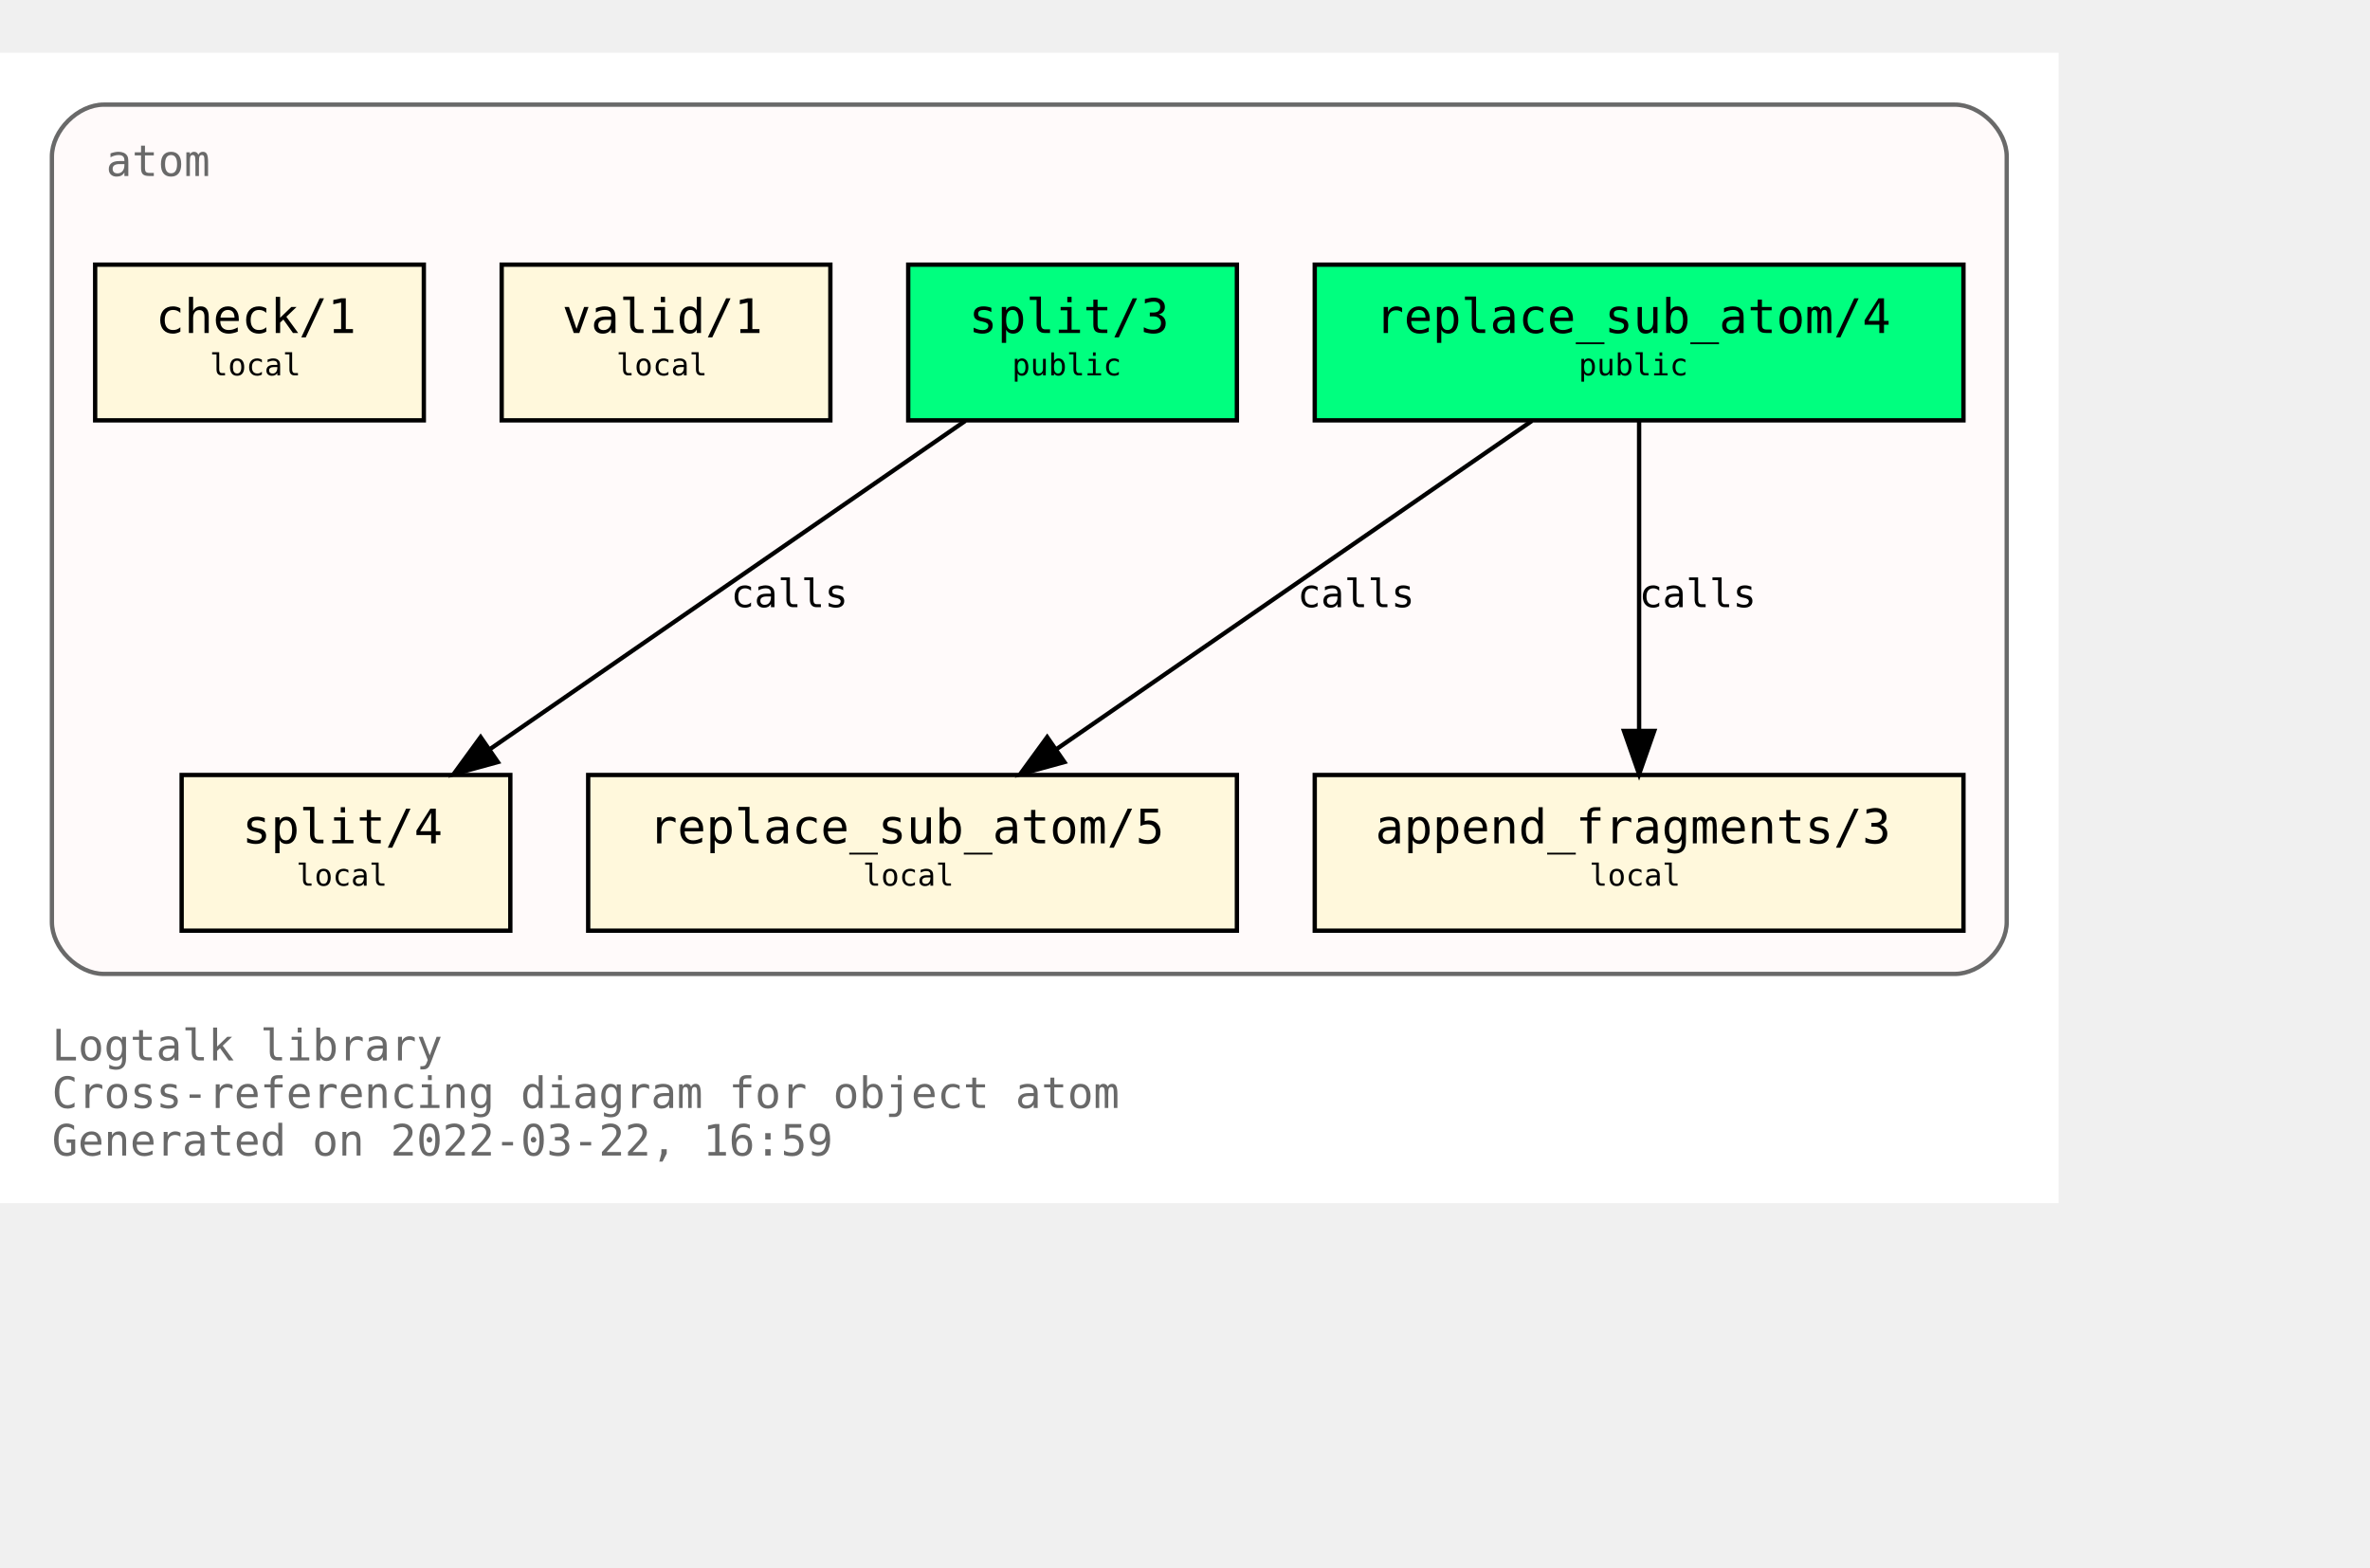
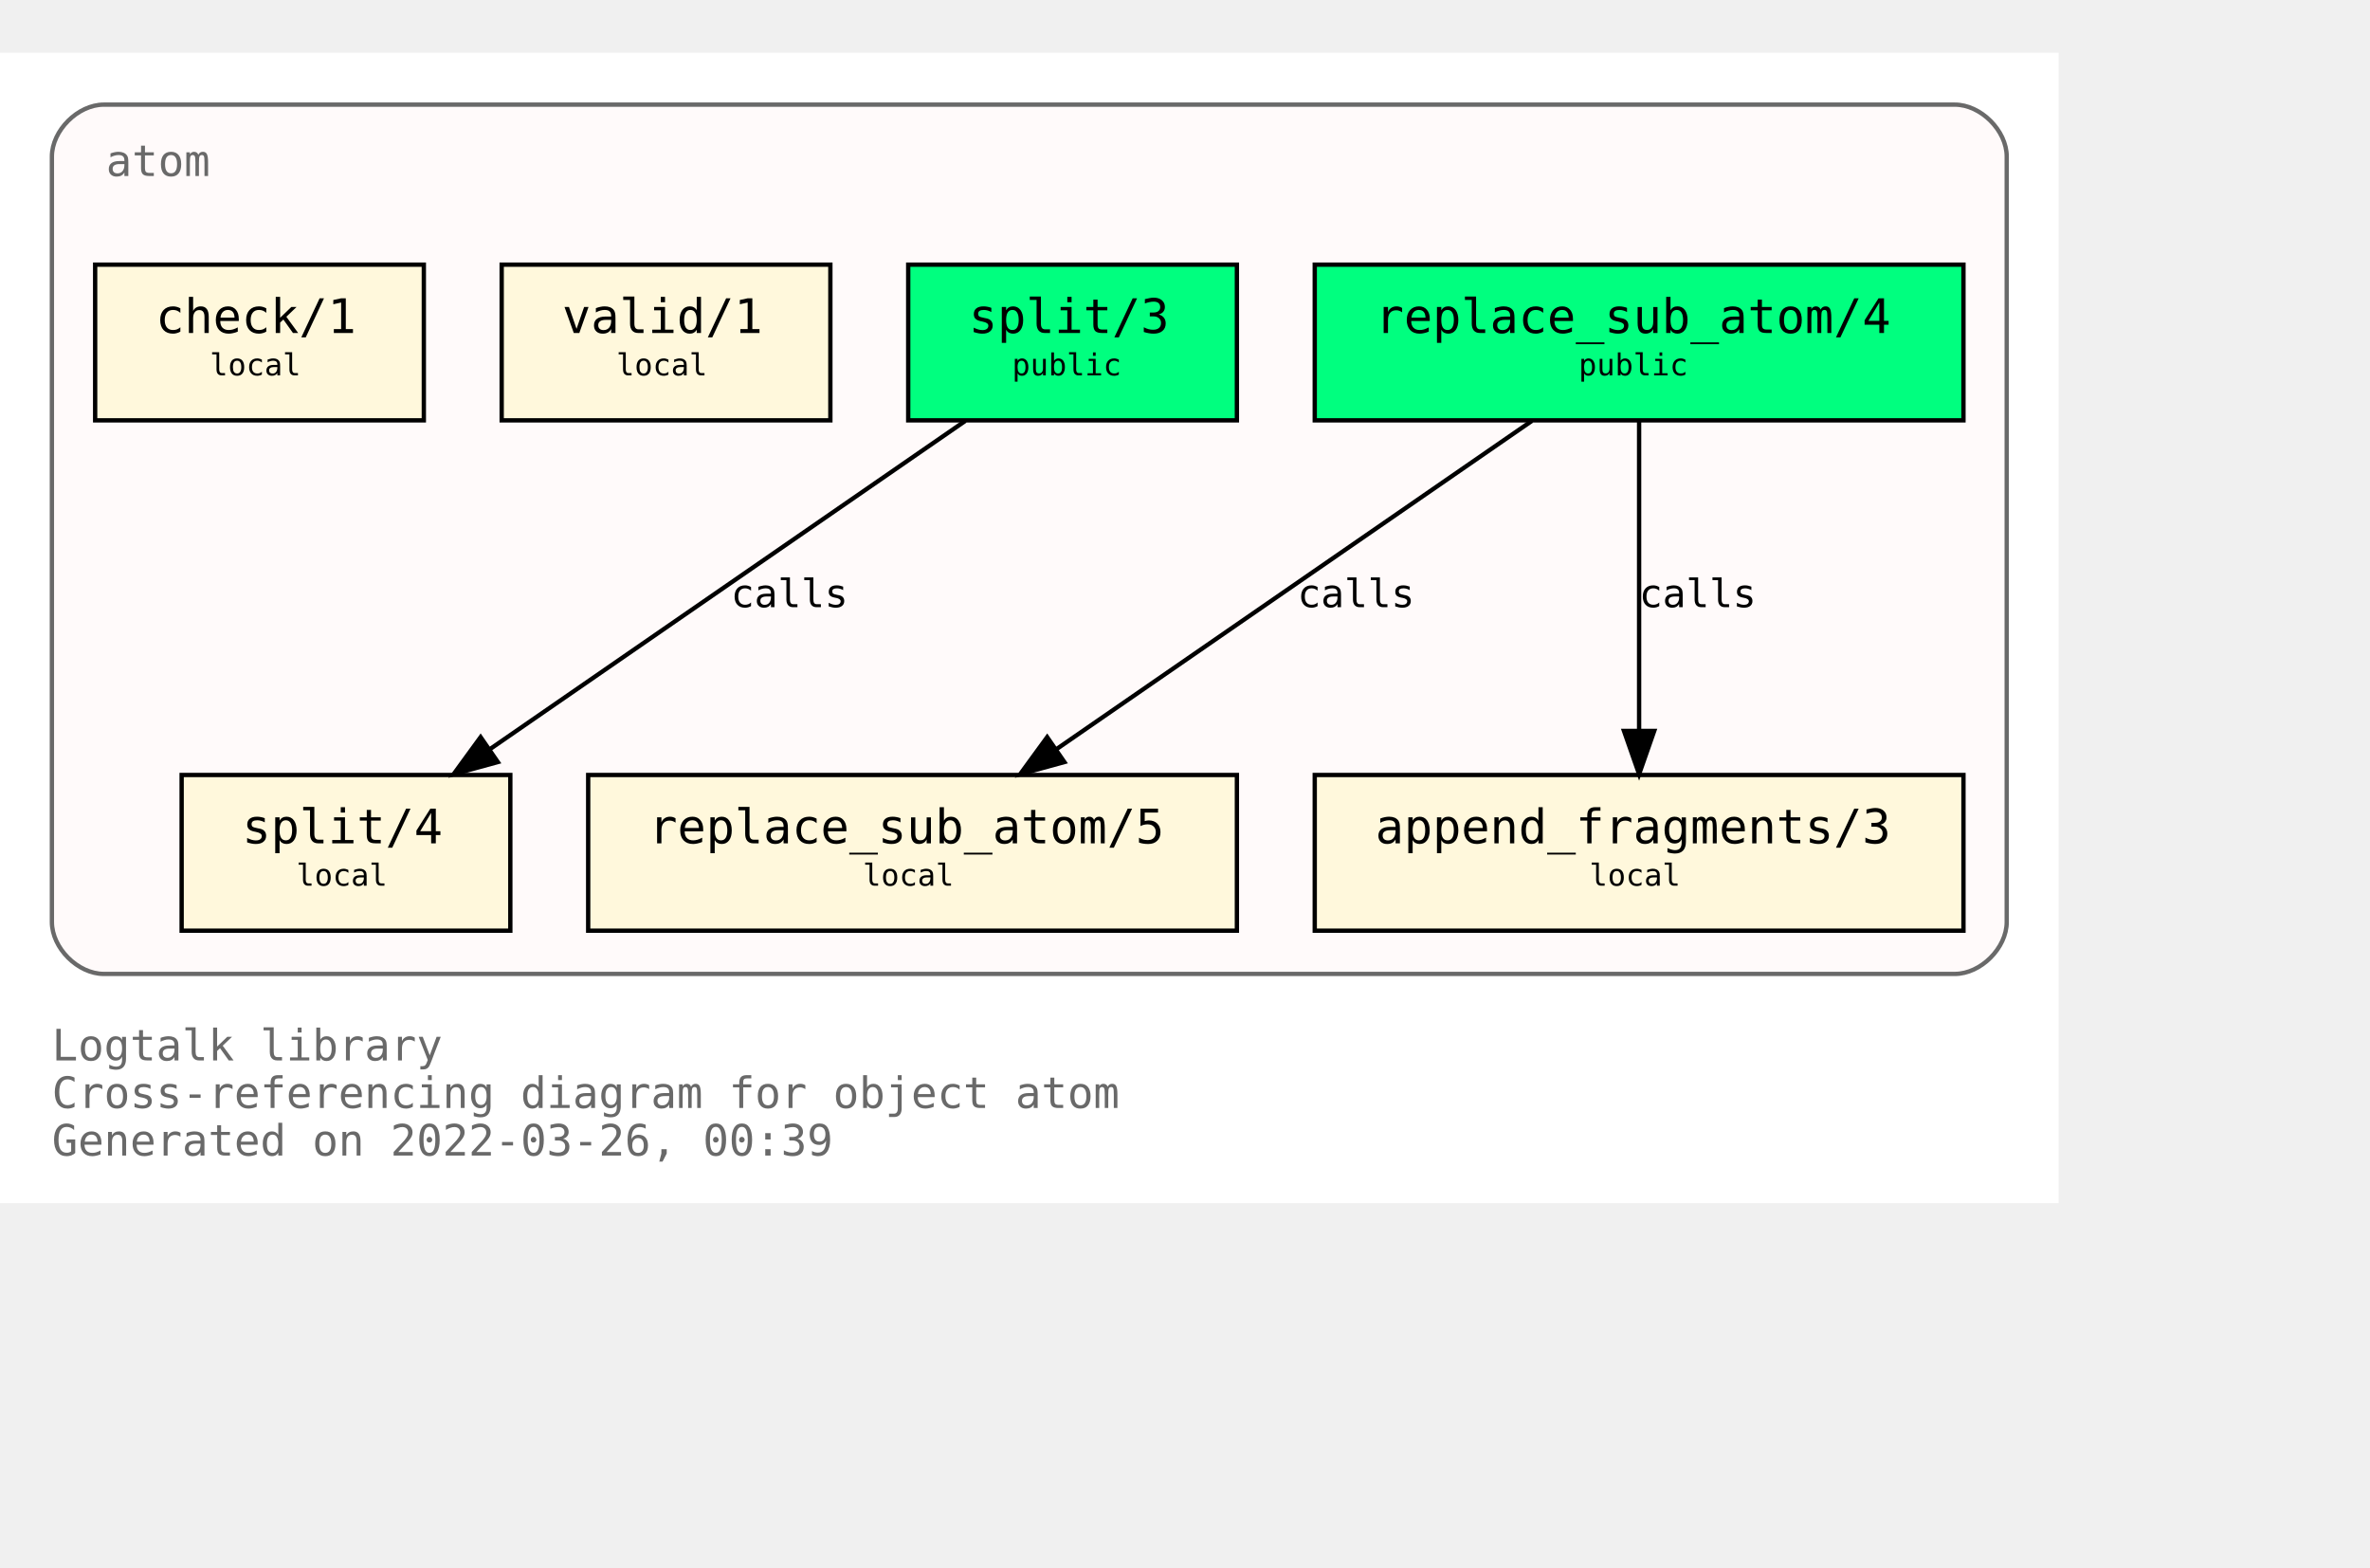
<svg xmlns="http://www.w3.org/2000/svg" xmlns:xlink="http://www.w3.org/1999/xlink" width="620pt" height="410pt" viewBox="72.00 72.00 548.00 338.00">
  <g id="graph0" class="graph" transform="scale(1 1) rotate(0) translate(76 334)">
    <polygon fill="white" stroke="transparent" points="-4,4 -4,-262 472,-262 472,4 -4,4" />
    <text text-anchor="start" x="8" y="-29" font-family="Monospace" font-size="10.00" fill="dimgray">Logtalk library</text>
    <text text-anchor="start" x="8" y="-18" font-family="Monospace" font-size="10.00" fill="dimgray">Cross-referencing diagram for object atom</text>
-     <text text-anchor="start" x="8" y="-7" font-family="Monospace" font-size="10.00" fill="dimgray">Generated on 2022-03-22, 16:59</text>
+     <text text-anchor="start" x="8" y="-7" font-family="Monospace" font-size="10.00" fill="dimgray">Generated on 2022-03-26, 00:39</text>
    <g id="clust1" class="cluster">
      <g id="a_clust1">
        <a xlink:title="atom">
          <path fill="snow" stroke="dimgray" d="M20,-49C20,-49 448,-49 448,-49 454,-49 460,-55 460,-61 460,-61 460,-238 460,-238 460,-244 454,-250 448,-250 448,-250 20,-250 20,-250 14,-250 8,-244 8,-238 8,-238 8,-61 8,-61 8,-55 14,-49 20,-49" />
          <g id="a_clust1_0">
-             <a xlink:href="https://github.com/LogtalkDotOrg/logtalk3/tree/59fd45893050dabc324fcb76280b87172f83d938/library/types/atom.lgt" xlink:title="https://github.com/LogtalkDotOrg/logtalk3/tree/59fd45893050dabc324fcb76280b87172f83d938/library/types/atom.lgt">
+             <a xlink:href="https://github.com/LogtalkDotOrg/logtalk3/tree/4ee301d1ca3787243f93a14f2fae59d0d5ea6ba1/library/types/atom.lgt" xlink:title="https://github.com/LogtalkDotOrg/logtalk3/tree/4ee301d1ca3787243f93a14f2fae59d0d5ea6ba1/library/types/atom.lgt">
              <text text-anchor="start" x="20.5" y="-233.5" font-family="Monospace" font-size="10.00" fill="dimgray">atom</text>
            </a>
          </g>
        </a>
      </g>
    </g>
    <g id="node1" class="node">
      <g id="a_node1">
-         <a xlink:href="https://github.com/LogtalkDotOrg/logtalk3/tree/59fd45893050dabc324fcb76280b87172f83d938/library/types/atom.lgt#L32" xlink:title="https://github.com/LogtalkDotOrg/logtalk3/tree/59fd45893050dabc324fcb76280b87172f83d938/library/types/atom.lgt#L32">
+         <a xlink:href="https://github.com/LogtalkDotOrg/logtalk3/tree/4ee301d1ca3787243f93a14f2fae59d0d5ea6ba1/library/types/atom.lgt#L32" xlink:title="https://github.com/LogtalkDotOrg/logtalk3/tree/4ee301d1ca3787243f93a14f2fae59d0d5ea6ba1/library/types/atom.lgt#L32">
          <polygon fill="springgreen" stroke="black" points="450,-213 300,-213 300,-177 450,-177 450,-213" />
          <text text-anchor="start" x="308" y="-197.8" font-family="Monospace" font-size="9.00"> </text>
          <text text-anchor="start" x="314" y="-197.2" font-family="Monospace" font-size="11.00">replace_sub_atom/4</text>
          <text text-anchor="start" x="436" y="-197.8" font-family="Monospace" font-size="9.00"> </text>
          <text text-anchor="start" x="308" y="-186.8" font-family="Monospace" font-size="9.00"> </text>
          <text text-anchor="start" x="361" y="-187.4" font-family="Monospace" font-size="7.00">public</text>
          <text text-anchor="start" x="436" y="-186.8" font-family="Monospace" font-size="9.00"> </text>
        </a>
      </g>
    </g>
    <g id="node4" class="node">
      <g id="a_node4">
-         <a xlink:href="https://github.com/LogtalkDotOrg/logtalk3/tree/59fd45893050dabc324fcb76280b87172f83d938/library/types/atom.lgt#L54" xlink:title="https://github.com/LogtalkDotOrg/logtalk3/tree/59fd45893050dabc324fcb76280b87172f83d938/library/types/atom.lgt#L54">
+         <a xlink:href="https://github.com/LogtalkDotOrg/logtalk3/tree/4ee301d1ca3787243f93a14f2fae59d0d5ea6ba1/library/types/atom.lgt#L54" xlink:title="https://github.com/LogtalkDotOrg/logtalk3/tree/4ee301d1ca3787243f93a14f2fae59d0d5ea6ba1/library/types/atom.lgt#L54">
          <polygon fill="cornsilk" stroke="black" points="282,-95 132,-95 132,-59 282,-59 282,-95" />
          <text text-anchor="start" x="140" y="-79.8" font-family="Monospace" font-size="9.00"> </text>
          <text text-anchor="start" x="146" y="-79.2" font-family="Monospace" font-size="11.00">replace_sub_atom/5</text>
          <text text-anchor="start" x="268" y="-79.8" font-family="Monospace" font-size="9.00"> </text>
          <text text-anchor="start" x="140" y="-68.8" font-family="Monospace" font-size="9.00"> </text>
          <text text-anchor="start" x="195.5" y="-69.4" font-family="Monospace" font-size="7.00">local</text>
          <text text-anchor="start" x="268" y="-68.8" font-family="Monospace" font-size="9.00"> </text>
        </a>
      </g>
    </g>
    <g id="edge1" class="edge">
      <g id="a_edge1">
-         <a xlink:href="https://github.com/LogtalkDotOrg/logtalk3/tree/59fd45893050dabc324fcb76280b87172f83d938/library/types/atom.lgt#L46" xlink:title="calls">
+         <a xlink:href="https://github.com/LogtalkDotOrg/logtalk3/tree/4ee301d1ca3787243f93a14f2fae59d0d5ea6ba1/library/types/atom.lgt#L46" xlink:title="calls">
          <path fill="none" stroke="black" d="M350.21,-176.88C321.05,-156.75 272.53,-123.25 240.16,-100.89" />
          <polygon fill="black" stroke="black" points="242.11,-97.99 231.89,-95.19 238.13,-103.75 242.11,-97.99" />
        </a>
      </g>
      <g id="a_edge1-label">
-         <a xlink:href="https://github.com/LogtalkDotOrg/logtalk3/tree/59fd45893050dabc324fcb76280b87172f83d938/library/types/atom.lgt#L46" xlink:title="https://github.com/LogtalkDotOrg/logtalk3/tree/59fd45893050dabc324fcb76280b87172f83d938/library/types/atom.lgt#L46">
+         <a xlink:href="https://github.com/LogtalkDotOrg/logtalk3/tree/4ee301d1ca3787243f93a14f2fae59d0d5ea6ba1/library/types/atom.lgt#L46" xlink:title="https://github.com/LogtalkDotOrg/logtalk3/tree/4ee301d1ca3787243f93a14f2fae59d0d5ea6ba1/library/types/atom.lgt#L46">
          <text text-anchor="start" x="296" y="-133.8" font-family="Monospace" font-size="9.00">calls</text>
        </a>
      </g>
    </g>
    <g id="node5" class="node">
      <g id="a_node5">
-         <a xlink:href="https://github.com/LogtalkDotOrg/logtalk3/tree/59fd45893050dabc324fcb76280b87172f83d938/library/types/atom.lgt#L65" xlink:title="https://github.com/LogtalkDotOrg/logtalk3/tree/59fd45893050dabc324fcb76280b87172f83d938/library/types/atom.lgt#L65">
+         <a xlink:href="https://github.com/LogtalkDotOrg/logtalk3/tree/4ee301d1ca3787243f93a14f2fae59d0d5ea6ba1/library/types/atom.lgt#L65" xlink:title="https://github.com/LogtalkDotOrg/logtalk3/tree/4ee301d1ca3787243f93a14f2fae59d0d5ea6ba1/library/types/atom.lgt#L65">
          <polygon fill="cornsilk" stroke="black" points="450,-95 300,-95 300,-59 450,-59 450,-95" />
          <text text-anchor="start" x="308" y="-79.8" font-family="Monospace" font-size="9.00"> </text>
          <text text-anchor="start" x="314" y="-79.2" font-family="Monospace" font-size="11.00">append_fragments/3</text>
          <text text-anchor="start" x="436" y="-79.8" font-family="Monospace" font-size="9.00"> </text>
          <text text-anchor="start" x="308" y="-68.8" font-family="Monospace" font-size="9.00"> </text>
          <text text-anchor="start" x="363.5" y="-69.4" font-family="Monospace" font-size="7.00">local</text>
          <text text-anchor="start" x="436" y="-68.8" font-family="Monospace" font-size="9.00"> </text>
        </a>
      </g>
    </g>
    <g id="edge2" class="edge">
      <g id="a_edge2">
-         <a xlink:href="https://github.com/LogtalkDotOrg/logtalk3/tree/59fd45893050dabc324fcb76280b87172f83d938/library/types/atom.lgt#L46" xlink:title="calls">
+         <a xlink:href="https://github.com/LogtalkDotOrg/logtalk3/tree/4ee301d1ca3787243f93a14f2fae59d0d5ea6ba1/library/types/atom.lgt#L46" xlink:title="calls">
          <path fill="none" stroke="black" d="M375,-176.88C375,-158.04 375,-127.47 375,-105.3" />
          <polygon fill="black" stroke="black" points="378.5,-105.19 375,-95.19 371.5,-105.19 378.5,-105.19" />
        </a>
      </g>
      <g id="a_edge2-label">
-         <a xlink:href="https://github.com/LogtalkDotOrg/logtalk3/tree/59fd45893050dabc324fcb76280b87172f83d938/library/types/atom.lgt#L46" xlink:title="https://github.com/LogtalkDotOrg/logtalk3/tree/59fd45893050dabc324fcb76280b87172f83d938/library/types/atom.lgt#L46">
+         <a xlink:href="https://github.com/LogtalkDotOrg/logtalk3/tree/4ee301d1ca3787243f93a14f2fae59d0d5ea6ba1/library/types/atom.lgt#L46" xlink:title="https://github.com/LogtalkDotOrg/logtalk3/tree/4ee301d1ca3787243f93a14f2fae59d0d5ea6ba1/library/types/atom.lgt#L46">
          <text text-anchor="start" x="375" y="-133.8" font-family="Monospace" font-size="9.00">calls</text>
        </a>
      </g>
    </g>
    <g id="node2" class="node">
      <g id="a_node2">
-         <a xlink:href="https://github.com/LogtalkDotOrg/logtalk3/tree/59fd45893050dabc324fcb76280b87172f83d938/library/types/atom.lgt#L39" xlink:title="https://github.com/LogtalkDotOrg/logtalk3/tree/59fd45893050dabc324fcb76280b87172f83d938/library/types/atom.lgt#L39">
+         <a xlink:href="https://github.com/LogtalkDotOrg/logtalk3/tree/4ee301d1ca3787243f93a14f2fae59d0d5ea6ba1/library/types/atom.lgt#L39" xlink:title="https://github.com/LogtalkDotOrg/logtalk3/tree/4ee301d1ca3787243f93a14f2fae59d0d5ea6ba1/library/types/atom.lgt#L39">
          <polygon fill="springgreen" stroke="black" points="282,-213 206,-213 206,-177 282,-177 282,-213" />
          <text text-anchor="start" x="214" y="-197.8" font-family="Monospace" font-size="9.00"> </text>
          <text text-anchor="start" x="220" y="-197.2" font-family="Monospace" font-size="11.00">split/3</text>
          <text text-anchor="start" x="268" y="-197.8" font-family="Monospace" font-size="9.00"> </text>
          <text text-anchor="start" x="214" y="-186.8" font-family="Monospace" font-size="9.00"> </text>
          <text text-anchor="start" x="230" y="-187.4" font-family="Monospace" font-size="7.00">public</text>
          <text text-anchor="start" x="268" y="-186.8" font-family="Monospace" font-size="9.00"> </text>
        </a>
      </g>
    </g>
    <g id="node6" class="node">
      <g id="a_node6">
-         <a xlink:href="https://github.com/LogtalkDotOrg/logtalk3/tree/59fd45893050dabc324fcb76280b87172f83d938/library/types/atom.lgt#L77" xlink:title="https://github.com/LogtalkDotOrg/logtalk3/tree/59fd45893050dabc324fcb76280b87172f83d938/library/types/atom.lgt#L77">
+         <a xlink:href="https://github.com/LogtalkDotOrg/logtalk3/tree/4ee301d1ca3787243f93a14f2fae59d0d5ea6ba1/library/types/atom.lgt#L77" xlink:title="https://github.com/LogtalkDotOrg/logtalk3/tree/4ee301d1ca3787243f93a14f2fae59d0d5ea6ba1/library/types/atom.lgt#L77">
          <polygon fill="cornsilk" stroke="black" points="114,-95 38,-95 38,-59 114,-59 114,-95" />
          <text text-anchor="start" x="46" y="-79.8" font-family="Monospace" font-size="9.00"> </text>
          <text text-anchor="start" x="52" y="-79.2" font-family="Monospace" font-size="11.00">split/4</text>
          <text text-anchor="start" x="100" y="-79.8" font-family="Monospace" font-size="9.00"> </text>
          <text text-anchor="start" x="46" y="-68.8" font-family="Monospace" font-size="9.00"> </text>
          <text text-anchor="start" x="64.5" y="-69.4" font-family="Monospace" font-size="7.00">local</text>
          <text text-anchor="start" x="100" y="-68.8" font-family="Monospace" font-size="9.00"> </text>
        </a>
      </g>
    </g>
    <g id="edge3" class="edge">
      <g id="a_edge3">
-         <a xlink:href="https://github.com/LogtalkDotOrg/logtalk3/tree/59fd45893050dabc324fcb76280b87172f83d938/library/types/atom.lgt#L70" xlink:title="calls">
+         <a xlink:href="https://github.com/LogtalkDotOrg/logtalk3/tree/4ee301d1ca3787243f93a14f2fae59d0d5ea6ba1/library/types/atom.lgt#L70" xlink:title="calls">
          <path fill="none" stroke="black" d="M219.21,-176.88C190.05,-156.75 141.53,-123.25 109.16,-100.89" />
          <polygon fill="black" stroke="black" points="111.11,-97.99 100.89,-95.19 107.13,-103.75 111.11,-97.99" />
        </a>
      </g>
      <g id="a_edge3-label">
-         <a xlink:href="https://github.com/LogtalkDotOrg/logtalk3/tree/59fd45893050dabc324fcb76280b87172f83d938/library/types/atom.lgt#L70" xlink:title="https://github.com/LogtalkDotOrg/logtalk3/tree/59fd45893050dabc324fcb76280b87172f83d938/library/types/atom.lgt#L70">
+         <a xlink:href="https://github.com/LogtalkDotOrg/logtalk3/tree/4ee301d1ca3787243f93a14f2fae59d0d5ea6ba1/library/types/atom.lgt#L70" xlink:title="https://github.com/LogtalkDotOrg/logtalk3/tree/4ee301d1ca3787243f93a14f2fae59d0d5ea6ba1/library/types/atom.lgt#L70">
          <text text-anchor="start" x="165" y="-133.8" font-family="Monospace" font-size="9.00">calls</text>
        </a>
      </g>
    </g>
    <g id="node3" class="node">
      <g id="a_node3">
-         <a xlink:href="https://github.com/LogtalkDotOrg/logtalk3/tree/59fd45893050dabc324fcb76280b87172f83d938/library/types/atom.lgt#L88" xlink:title="https://github.com/LogtalkDotOrg/logtalk3/tree/59fd45893050dabc324fcb76280b87172f83d938/library/types/atom.lgt#L88">
+         <a xlink:href="https://github.com/LogtalkDotOrg/logtalk3/tree/4ee301d1ca3787243f93a14f2fae59d0d5ea6ba1/library/types/atom.lgt#L88" xlink:title="https://github.com/LogtalkDotOrg/logtalk3/tree/4ee301d1ca3787243f93a14f2fae59d0d5ea6ba1/library/types/atom.lgt#L88">
          <polygon fill="cornsilk" stroke="black" points="188,-213 112,-213 112,-177 188,-177 188,-213" />
          <text text-anchor="start" x="120" y="-197.8" font-family="Monospace" font-size="9.00"> </text>
          <text text-anchor="start" x="126" y="-197.2" font-family="Monospace" font-size="11.00">valid/1</text>
          <text text-anchor="start" x="174" y="-197.8" font-family="Monospace" font-size="9.00"> </text>
          <text text-anchor="start" x="120" y="-186.8" font-family="Monospace" font-size="9.00"> </text>
          <text text-anchor="start" x="138.5" y="-187.4" font-family="Monospace" font-size="7.00">local</text>
          <text text-anchor="start" x="174" y="-186.8" font-family="Monospace" font-size="9.00"> </text>
        </a>
      </g>
    </g>
    <g id="node7" class="node">
      <g id="a_node7">
-         <a xlink:href="https://github.com/LogtalkDotOrg/logtalk3/tree/59fd45893050dabc324fcb76280b87172f83d938/library/types/atom.lgt#L91" xlink:title="https://github.com/LogtalkDotOrg/logtalk3/tree/59fd45893050dabc324fcb76280b87172f83d938/library/types/atom.lgt#L91">
+         <a xlink:href="https://github.com/LogtalkDotOrg/logtalk3/tree/4ee301d1ca3787243f93a14f2fae59d0d5ea6ba1/library/types/atom.lgt#L91" xlink:title="https://github.com/LogtalkDotOrg/logtalk3/tree/4ee301d1ca3787243f93a14f2fae59d0d5ea6ba1/library/types/atom.lgt#L91">
          <polygon fill="cornsilk" stroke="black" points="94,-213 18,-213 18,-177 94,-177 94,-213" />
          <text text-anchor="start" x="26" y="-197.8" font-family="Monospace" font-size="9.00"> </text>
          <text text-anchor="start" x="32" y="-197.2" font-family="Monospace" font-size="11.00">check/1</text>
          <text text-anchor="start" x="80" y="-197.8" font-family="Monospace" font-size="9.00"> </text>
          <text text-anchor="start" x="26" y="-186.8" font-family="Monospace" font-size="9.00"> </text>
          <text text-anchor="start" x="44.5" y="-187.4" font-family="Monospace" font-size="7.00">local</text>
          <text text-anchor="start" x="80" y="-186.8" font-family="Monospace" font-size="9.00"> </text>
        </a>
      </g>
    </g>
  </g>
</svg>
